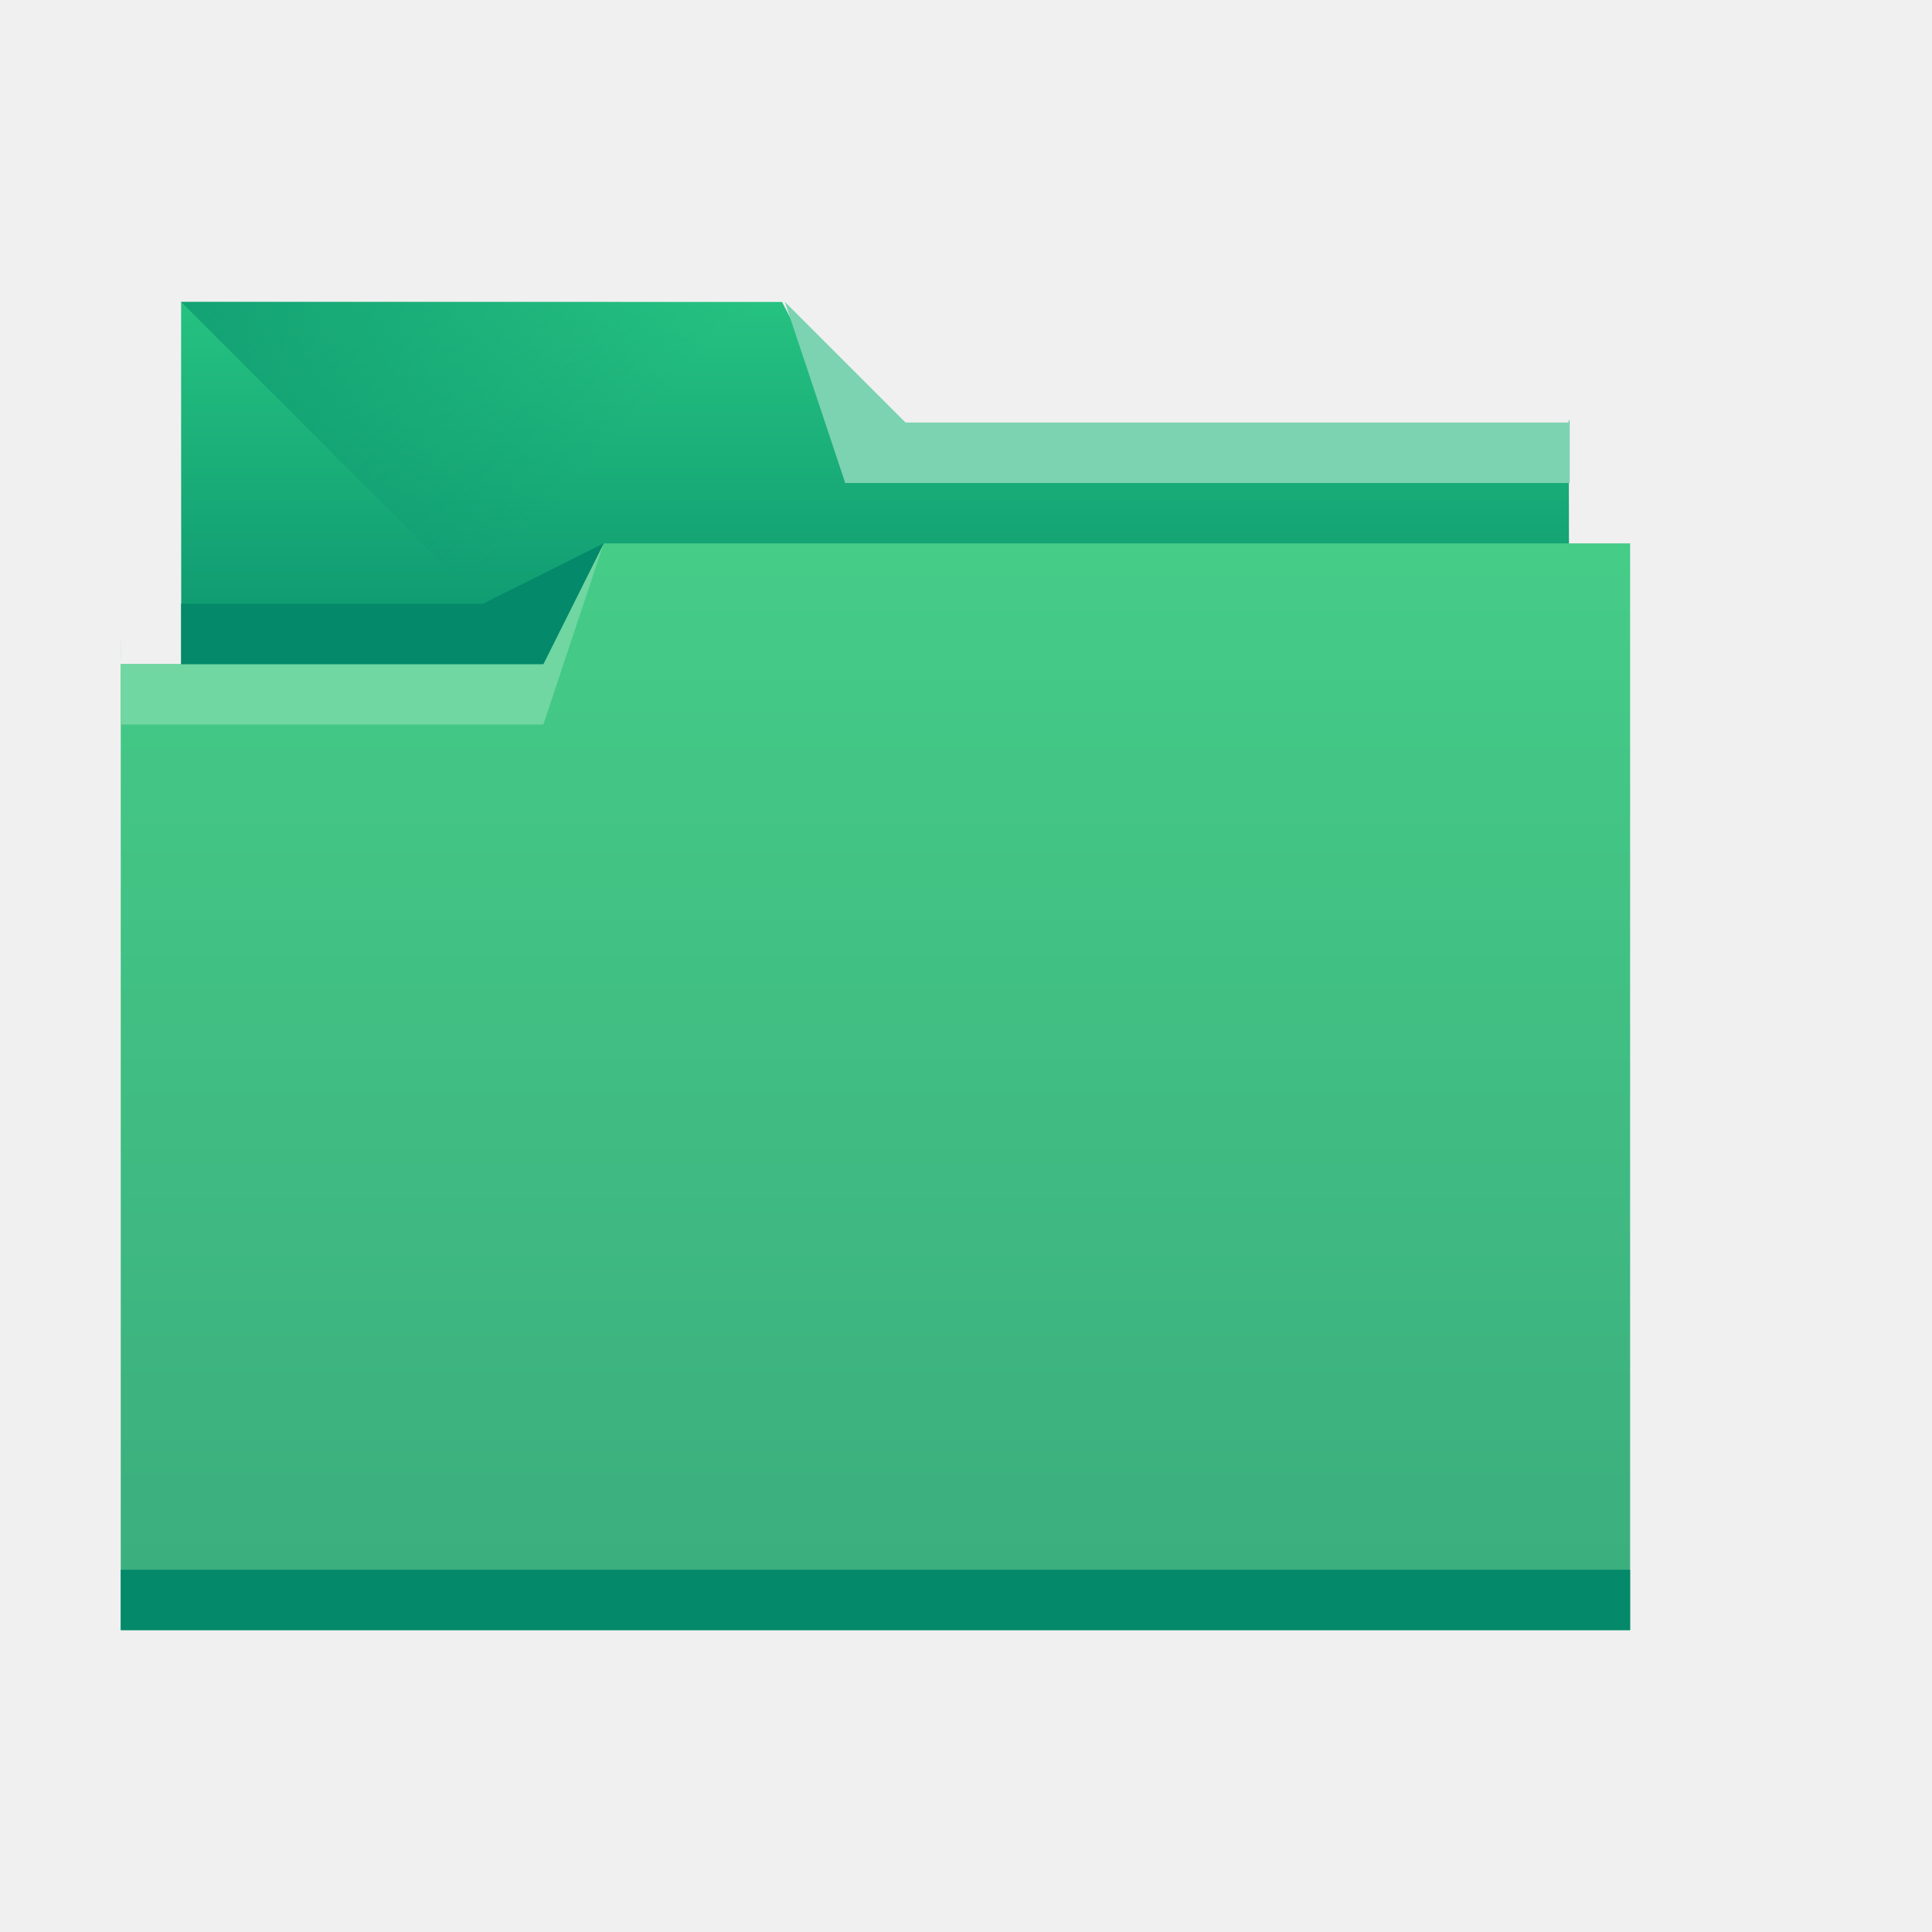
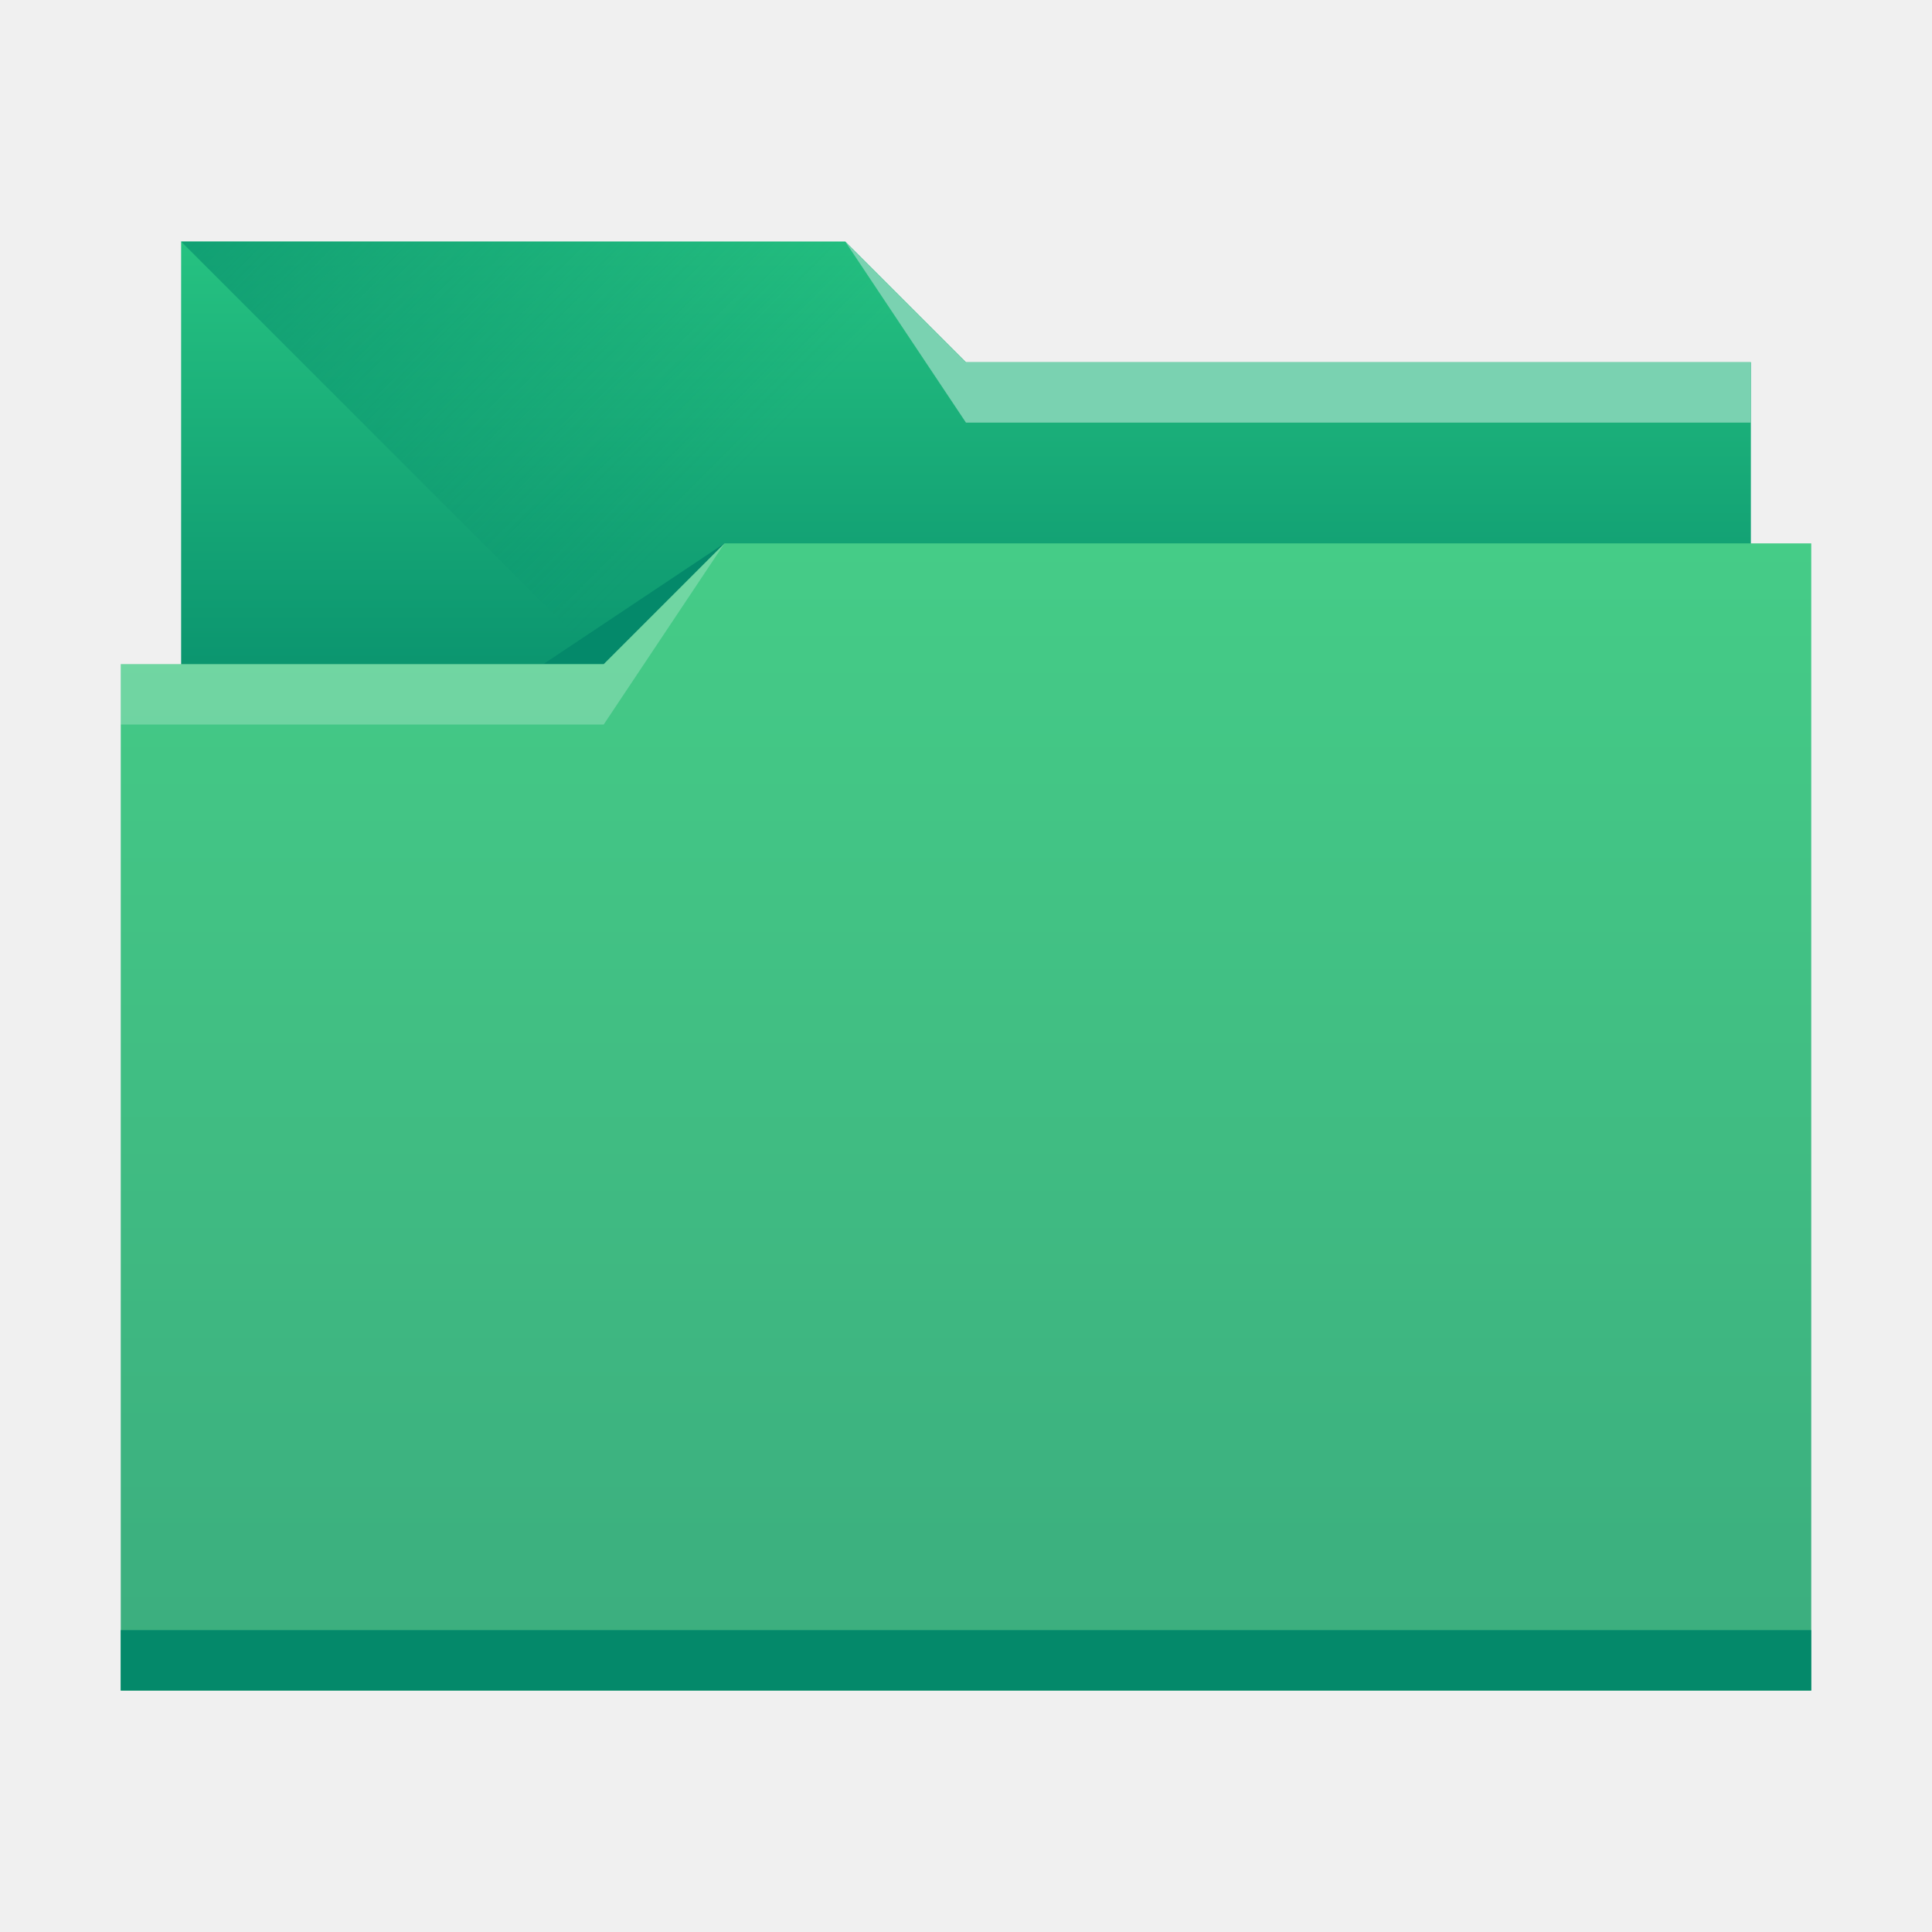
- <svg xmlns="http://www.w3.org/2000/svg" xmlns:xlink="http://www.w3.org/1999/xlink" width="32" height="32" id="svg5453" version="1.1">
+ <svg xmlns="http://www.w3.org/2000/svg" xmlns:xlink="http://www.w3.org/1999/xlink" width="32" height="32" id="svg5453" version="1.1" viewBox="0 0 32 32">
  <defs id="defs5455">
-     <linearGradient xlink:href="#linearGradient4172" id="linearGradient4178-7" x1="414.571" y1="541.798" x2="414.571" y2="499.798" gradientUnits="userSpaceOnUse" gradientTransform="matrix(0.4310345,0,0,0.4229392,-165.0566,-202.1476)" />
-     <linearGradient xlink:href="#linearGradient4232" id="linearGradient4182-2" gradientUnits="userSpaceOnUse" x1="414.571" y1="523.798" x2="414.571" y2="505.798" gradientTransform="matrix(0.4208741,0,0,0.4228842,223.4628,306.9094)" />
-     <linearGradient xlink:href="#linearGradient4233-4" id="linearGradient4239" x1="384.571" y1="477.798" x2="404.571" y2="497.798" gradientUnits="userSpaceOnUse" gradientTransform="matrix(0.4208741,0,0,0.4230769,223.4628,313.5758)" />
+     <linearGradient xlink:href="#linearGradient4172" id="linearGradient4193" x1="-400.571" y1="542.798" x2="-400.571" y2="524.915" gradientUnits="userSpaceOnUse" gradientTransform="matrix(-1,0,0,1.0625,-384.5714,-548.7225)" />
+     <linearGradient xlink:href="#linearGradient4232" id="linearGradient4298" gradientUnits="userSpaceOnUse" gradientTransform="matrix(-1,0,0,1,-384.5714,-522.7977)" x1="-401.571" y1="535.798" x2="-401.571" y2="526.798" />
+     <linearGradient xlink:href="#linearGradient4233" id="linearGradient4327" x1="383.571" y1="514.798" x2="394.571" y2="525.798" gradientUnits="userSpaceOnUse" />
    <linearGradient id="linearGradient4232">
      <stop style="stop-color:#04896a;stop-opacity:1;" offset="0" id="stop4234" />
      <stop style="stop-color:#26c281;stop-opacity:1;" offset="1" id="stop4236" />
    </linearGradient>
    <linearGradient id="linearGradient4172">
      <stop id="stop4174" offset="0" style="stop-color:#3bad7e;stop-opacity:1;" />
      <stop id="stop4176" offset="1" style="stop-color:#45cc87;stop-opacity:1;" />
    </linearGradient>
-     <linearGradient id="linearGradient4233-4">
-       <stop style="stop-color:#04896a;stop-opacity:1;" offset="0" id="stop4235-0" />
-       <stop style="stop-color:#04896a;stop-opacity:0;" offset="1" id="stop4237-4" />
+     <linearGradient id="linearGradient4233">
+       <stop style="stop-color:#04896a;stop-opacity:1;" offset="0" id="stop4235" />
+       <stop style="stop-color:#04896a;stop-opacity:0;" offset="1" id="stop4237" />
    </linearGradient>
  </defs>
  <g id="layer1" transform="translate(-384.5714,-515.798)">
-     <path style="fill:url(#linearGradient4182-2);fill-opacity:1.0;stroke:none" d="m 387.571,520.798 0,2 0.005,9.041 c 1.2e-4,0.234 -0.211,0.806 0.022,0.806 l 22.552,0 c 0.233,0 0.421,-0.189 0.421,-0.423 l -0.016,-9.479 0.016,0.056 0,0 0,0 -12,-2e-5 -1.047,-2 -9.953,-1.7e-4 z" id="rect4180-7" />
-     <path style="fill:url(#linearGradient4239);fill-opacity:1.0;fill-rule:evenodd;stroke:none;stroke-width:1px;stroke-linecap:butt;stroke-linejoin:miter;stroke-opacity:1" d="m 387.571,520.798 11,11 -0.205,0.423 12.205,-7.084 0,-2.339 -12,0 -1,-2 z" id="path4230" />
-     <path style="fill:url(#linearGradient4178-7);fill-opacity:1.0;stroke:none" d="M 10,9 9,11 3,11 2,11 2,11 l 1.17e-5,0 c 1.17e-5,-1 -0.004,-0.009 0,0 L 2,26.576 2,27 2.432,27 26.568,27 27,27 l 0,-0.424 0,-15.225 0,-0.006 L 27,9 Z" transform="translate(384.5714,515.798)" id="rect4113-8" />
-     <path style="fill:#04896a;fill-opacity:1;stroke:none" d="m 386.571,541.798 0,1 0.431,0 24.138,0 0.431,0 0,-1 -0.431,0 -24.138,0 -0.431,0 z" id="path4151" />
-     <path style="fill:#7bd3b2;fill-opacity:1;fill-rule:evenodd;stroke:none;stroke-width:1px;stroke-linecap:butt;stroke-linejoin:miter;stroke-opacity:1" d="m 410.571,522.798 0,1 -12,0 -1,-3 2,2 z" id="path4222" />
-     <path style="fill:#70d6a2;fill-opacity:1;fill-rule:evenodd;stroke:none;stroke-width:1px;stroke-linecap:butt;stroke-linejoin:miter;stroke-opacity:1" d="m 386.571,526.798 0,1 7,0 1,-3 -1,2 z" id="path4224" />
-     <path style="fill:#04896a;fill-opacity:1;fill-rule:evenodd;stroke:none;stroke-width:1px;stroke-linecap:butt;stroke-linejoin:miter;stroke-opacity:1" d="m 387.571,525.798 0,1 6,0 1,-2 -2,1 z" id="path4228" />
+     <path style="opacity:1;fill:url(#linearGradient4298);fill-opacity:1.0;stroke:none;stroke-opacity:1" d="M 3,4 V 18 H 29 V 6 H 16 L 14,4 Z" transform="translate(384.5714,515.798)" id="rect4296" />
+     <path style="fill:url(#linearGradient4327);fill-rule:evenodd;stroke:none;stroke-width:1px;stroke-linecap:butt;stroke-linejoin:miter;stroke-opacity:1;fill-opacity:1.0" d="m 387.571,519.798 11,11 h 15 v -9 h -13 l -2,-2 z" id="path4325" />
+     <path style="fill:#04896a;fill-rule:evenodd;stroke:none;stroke-width:1px;stroke-linecap:butt;stroke-linejoin:miter;stroke-opacity:1;fill-opacity:1" d="m 396.571,524.798 -3,2 h 3 z" id="path4333" />
+     <path style="opacity:1;fill:url(#linearGradient4193);fill-opacity:1.0;stroke:none;stroke-width:1.031;stroke-opacity:1" d="M 12 9 L 10 11 L 2 11 L 2 28 L 30 28 L 30 11 L 30 9 L 12 9 z " transform="translate(384.5714,515.798)" id="rect4185" />
+     <rect style="opacity:1;fill:#04896a;fill-opacity:1;stroke:none;stroke-opacity:1" id="rect4183" width="28" height="1" x="386.571" y="542.798" />
+     <path style="fill:#ffffff;fill-opacity:0.235;fill-rule:evenodd;stroke:none;stroke-width:1px;stroke-linecap:butt;stroke-linejoin:miter;stroke-opacity:1" d="m 396.571,524.798 -2,3 h -8 v -1 h 8 z" id="path4329" />
+     <path id="path4335" d="m 398.571,519.798 2,3 h 13 v -1 h -13 z" style="fill:#7ad2b1;fill-opacity:1;fill-rule:evenodd;stroke:none;stroke-width:1px;stroke-linecap:butt;stroke-linejoin:miter;stroke-opacity:1" />
  </g>
</svg>
